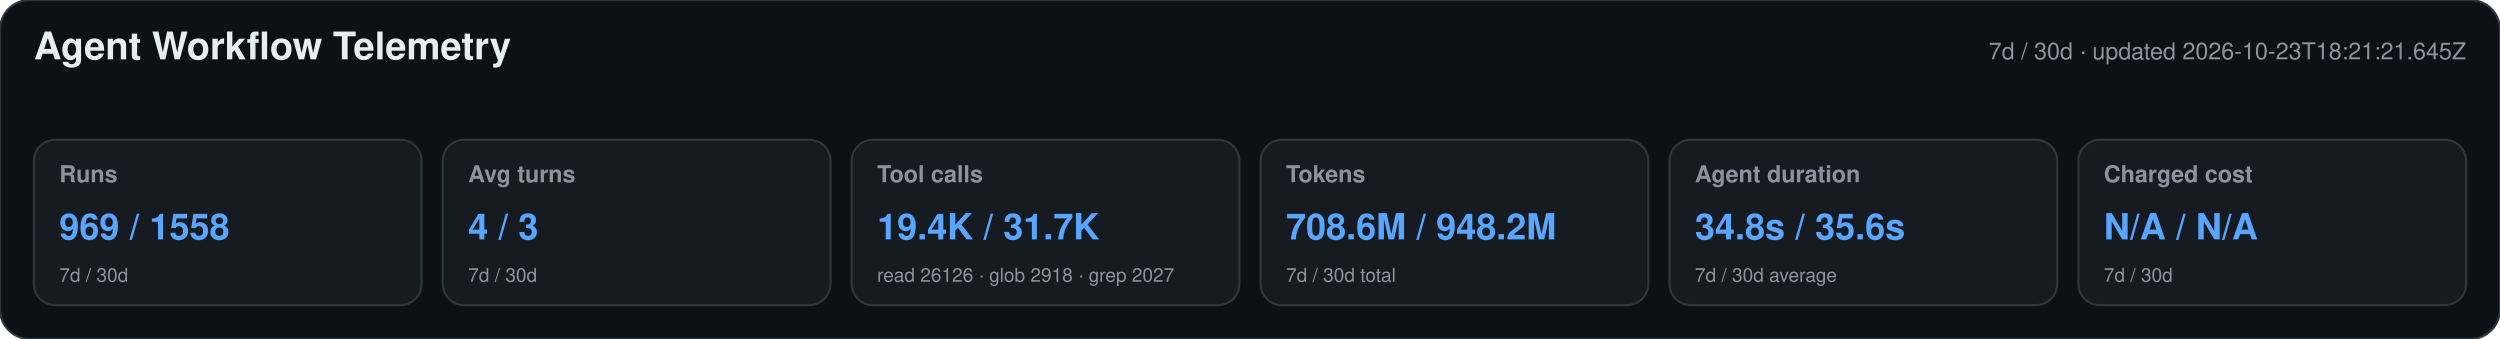
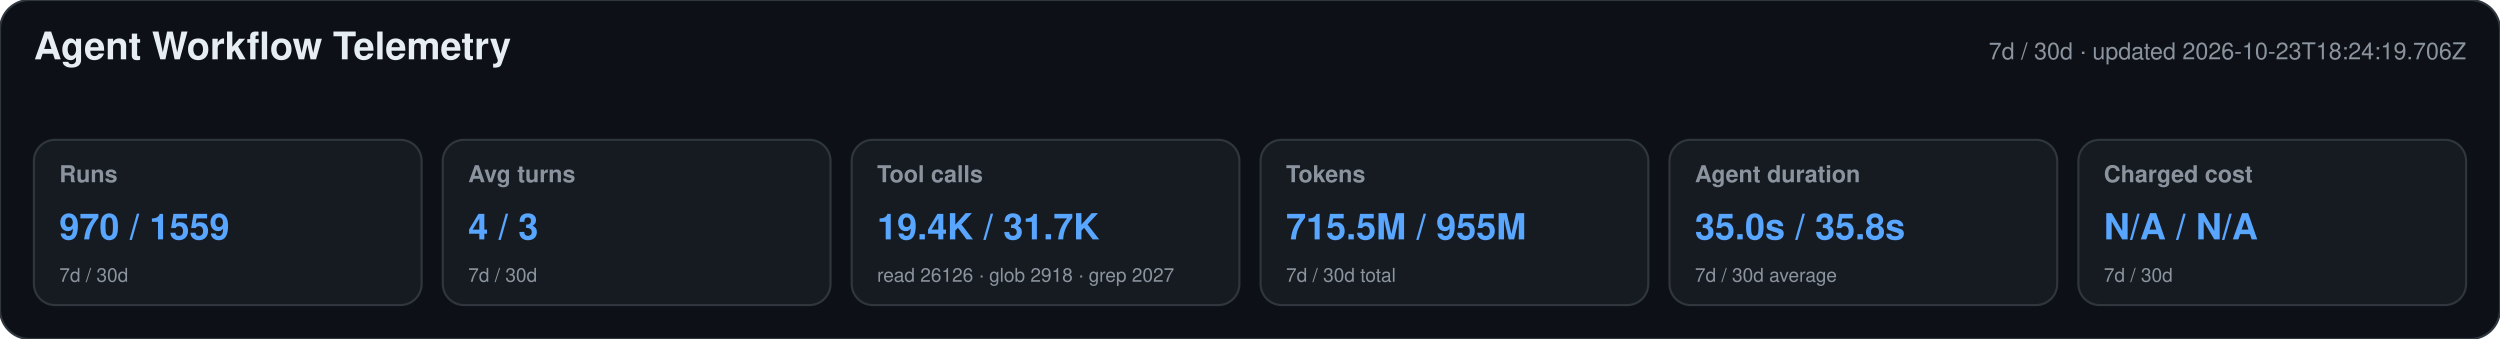
<svg xmlns="http://www.w3.org/2000/svg" width="1180" height="160" viewBox="0 0 1180 160" role="img" aria-labelledby="title desc">
  <style>text{font-family:-apple-system,BlinkMacSystemFont,"Segoe UI",Helvetica,Arial,sans-serif}.heading{font-size:18px;font-weight:650;fill:#e6edf3}.meta,.label,.secondary{fill:#8b949e}.meta,.label{font-size:11px}.label{font-weight:600}.primary{font-size:17px;font-weight:700;fill:#58a6ff}.secondary{font-size:9px}</style>
  <rect width="1180" height="160" rx="14" fill="#0d1117" stroke="#30363d" />
  <text x="16" y="28" class="heading">Agent Workflow Telemetry</text>
-   <text x="1164" y="28" text-anchor="end" class="meta">7d / 30d · updated 2026-10-23T18:21:21.645Z</text>
+   <text x="1164" y="28" text-anchor="end" class="meta">7d / 30d · updated 2026-10-23T18:24:19.706Z</text>
  <g>
    <rect x="16" y="66" width="183" height="78" rx="10" fill="#161b22" stroke="#30363d" />
    <text x="28" y="86" class="label">Runs</text>
-     <text x="28" y="113" class="primary">969 / 1558</text>
+     <text x="28" y="113" class="primary">970 / 1559</text>
    <text x="28" y="133" class="secondary">7d / 30d</text>
  </g>
  <g>
    <rect x="209" y="66" width="183" height="78" rx="10" fill="#161b22" stroke="#30363d" />
    <text x="221" y="86" class="label">Avg turns</text>
    <text x="221" y="113" class="primary">4 / 3</text>
    <text x="221" y="133" class="secondary">7d / 30d</text>
  </g>
  <g>
    <rect x="402" y="66" width="183" height="78" rx="10" fill="#161b22" stroke="#30363d" />
    <text x="414" y="86" class="label">Tool calls</text>
    <text x="414" y="113" class="primary">19.4K / 31.7K</text>
    <text x="414" y="133" class="secondary">read 26126 · glob 2918 · grep 2027</text>
  </g>
  <g>
    <rect x="595" y="66" width="183" height="78" rx="10" fill="#161b22" stroke="#30363d" />
    <text x="607" y="86" class="label">Tokens</text>
-     <text x="607" y="113" class="primary">708.6M / 948.2M</text>
+     <text x="607" y="113" class="primary">715.5M / 955M</text>
    <text x="607" y="133" class="secondary">7d / 30d total</text>
  </g>
  <g>
    <rect x="788" y="66" width="183" height="78" rx="10" fill="#161b22" stroke="#30363d" />
    <text x="800" y="86" class="label">Agent duration</text>
-     <text x="800" y="113" class="primary">34.8s / 35.6s</text>
+     <text x="800" y="113" class="primary">35.0s / 35.8s</text>
    <text x="800" y="133" class="secondary">7d / 30d average</text>
  </g>
  <g>
    <rect x="981" y="66" width="183" height="78" rx="10" fill="#161b22" stroke="#30363d" />
    <text x="993" y="86" class="label">Charged cost</text>
    <text x="993" y="113" class="primary">N/A / N/A</text>
    <text x="993" y="133" class="secondary">7d / 30d</text>
  </g>
</svg>
